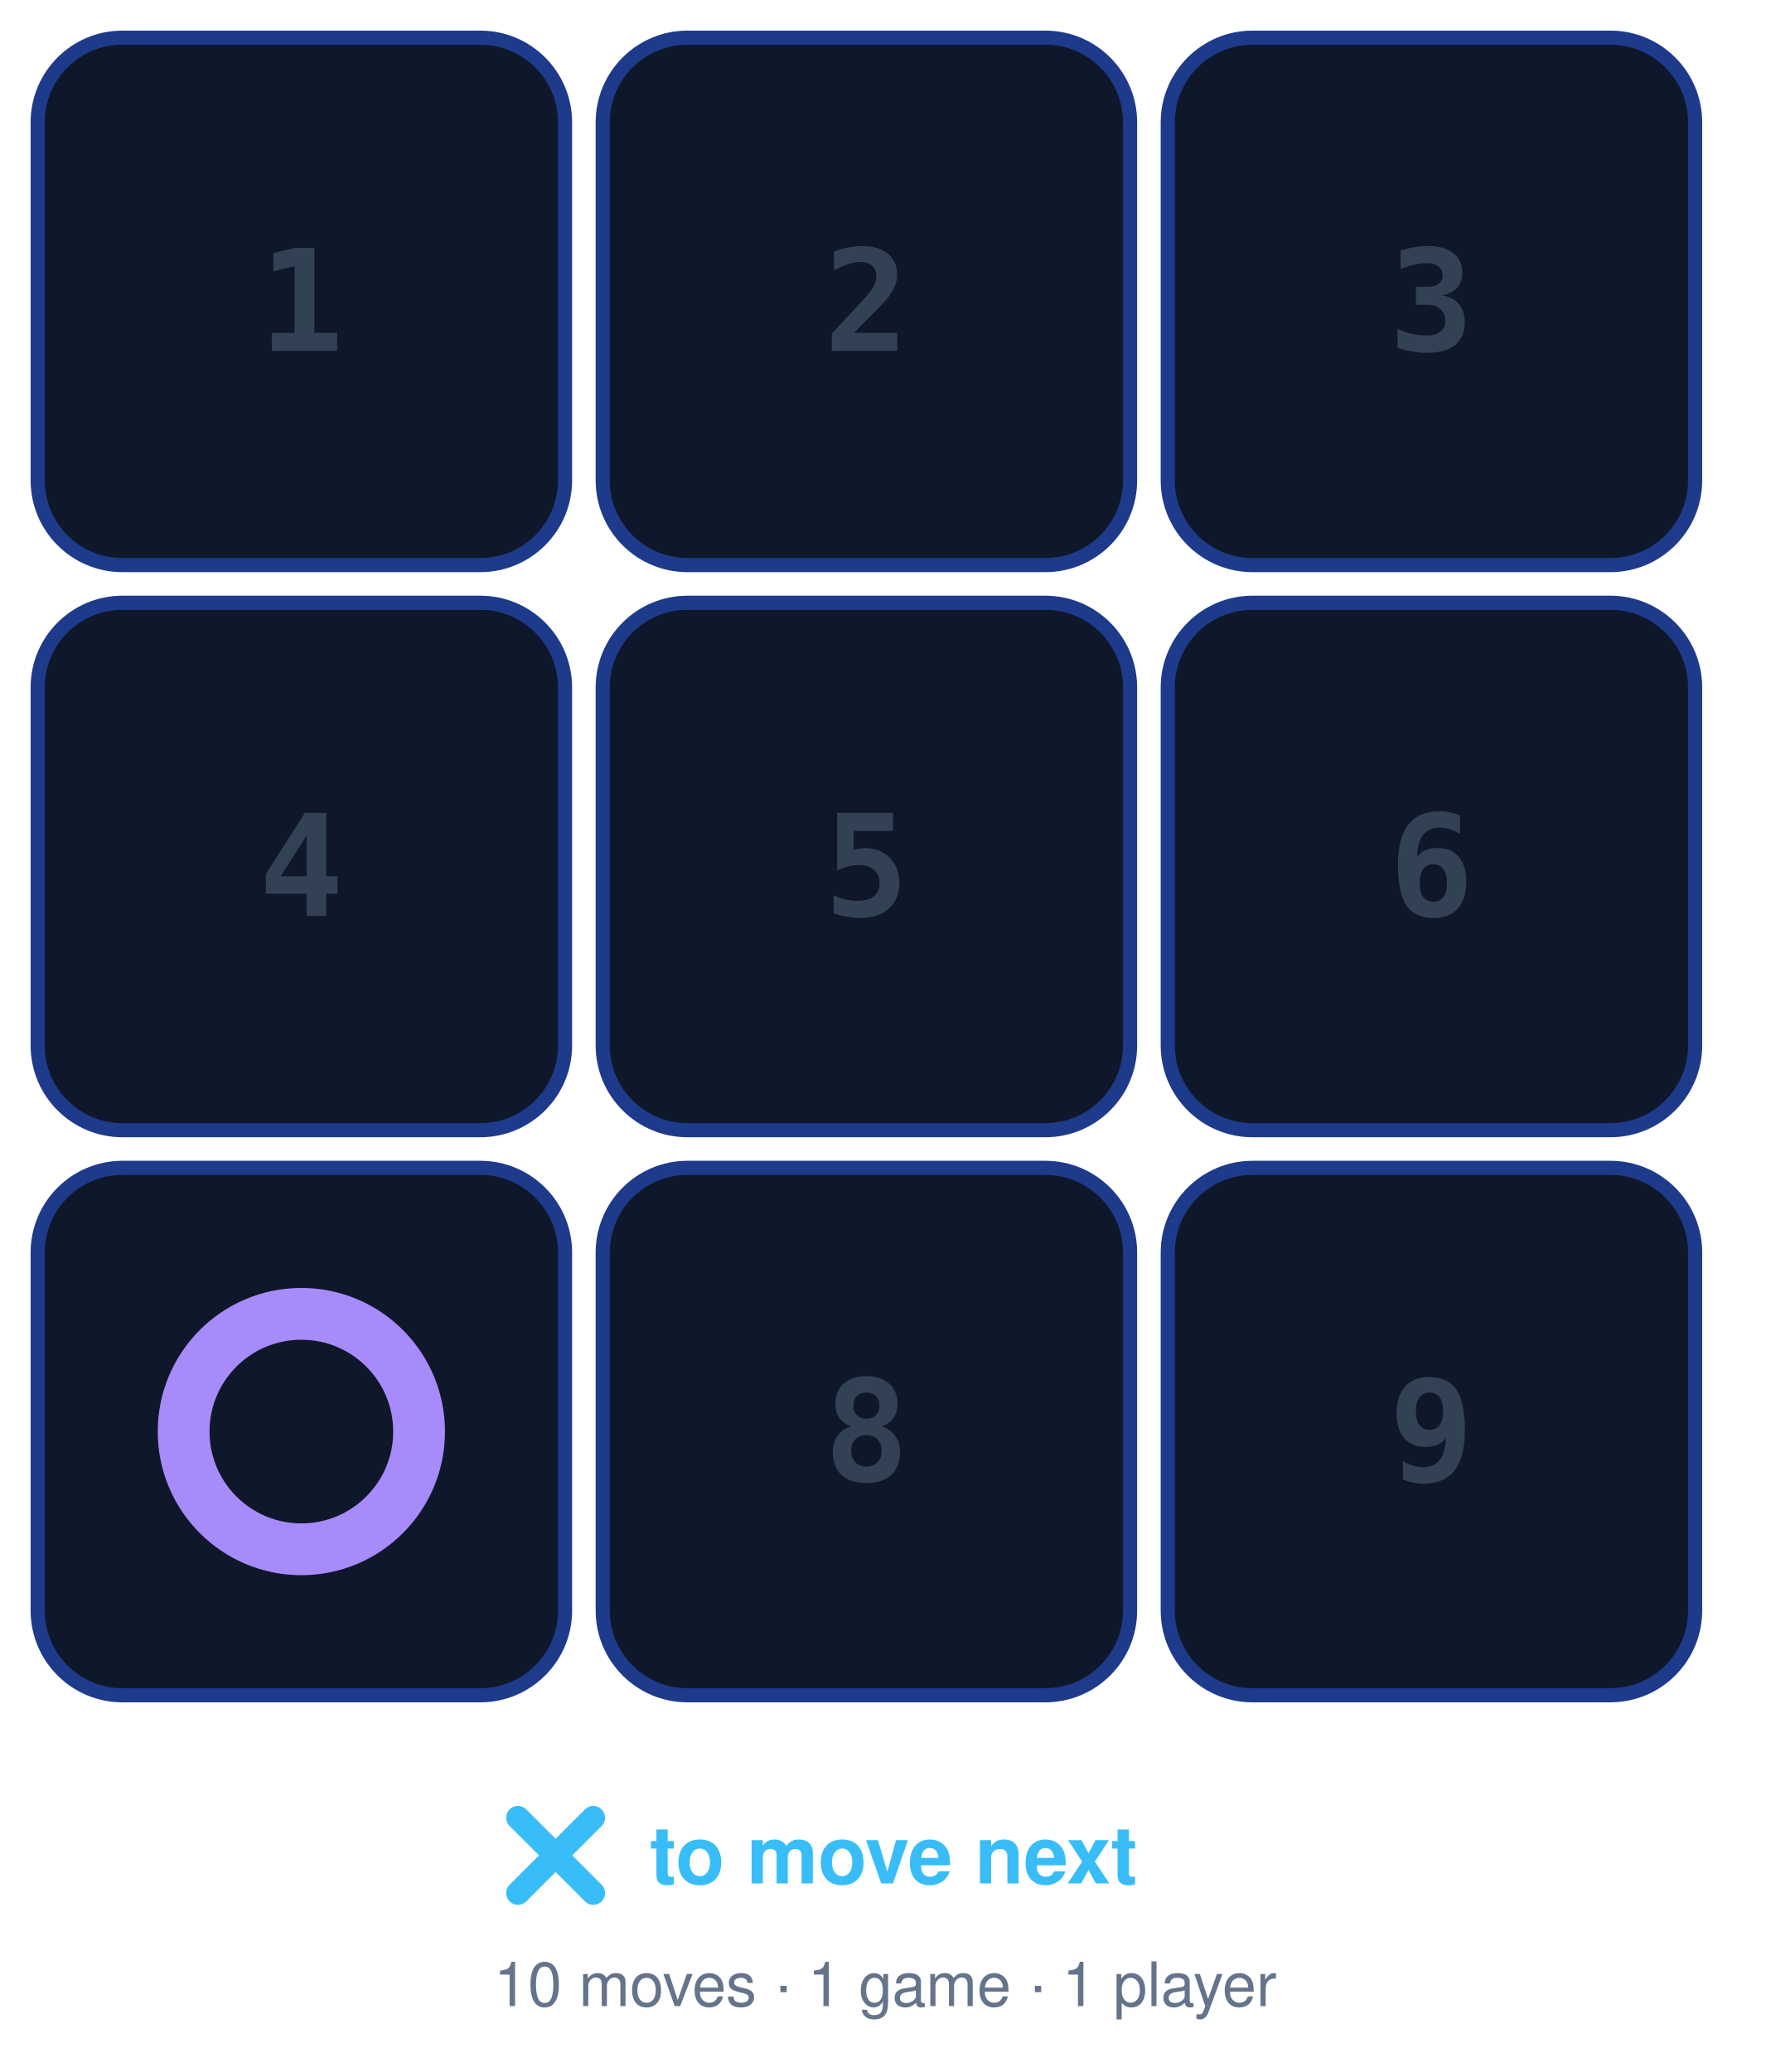
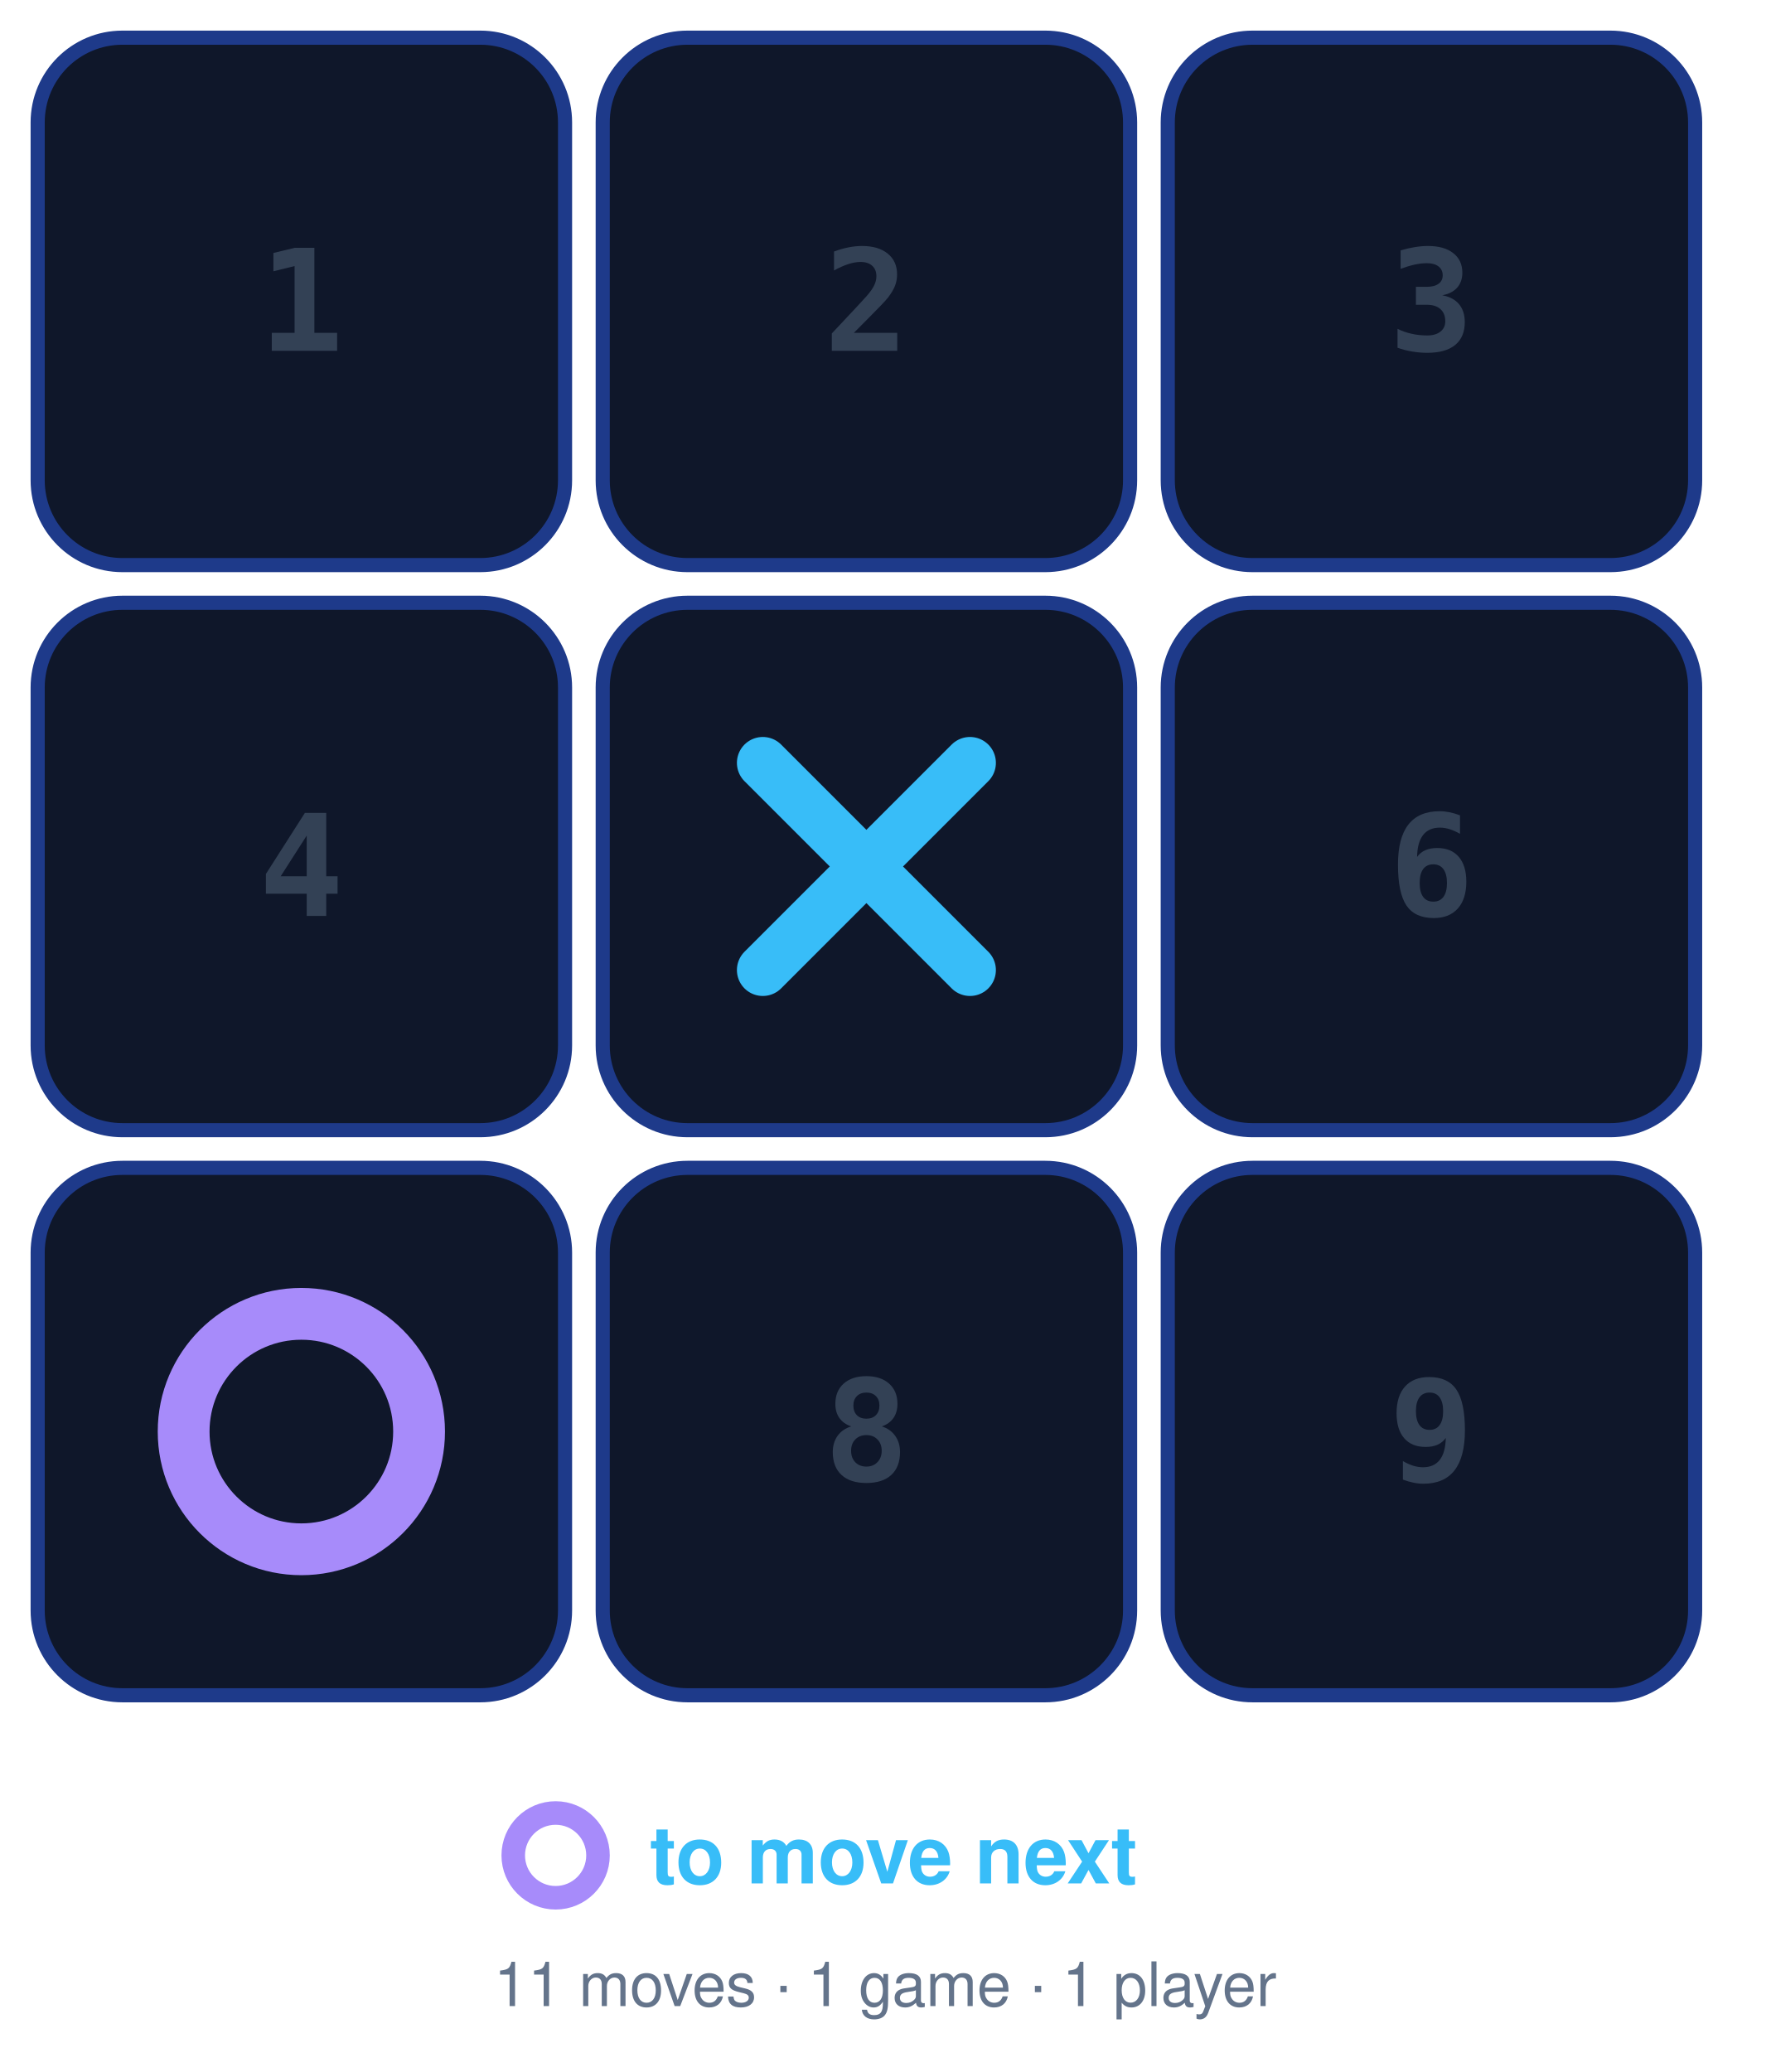
<svg xmlns="http://www.w3.org/2000/svg" width="376" height="440" viewBox="0 0 376 440">
  <rect x="8" y="8" width="112" height="112" rx="18" fill="#0f172a" stroke="#1e3a8a" stroke-width="3" />
  <text x="64" y="64" dy="0.35em" text-anchor="middle" font-family="Fira Code, ui-monospace, monospace" font-size="30" font-weight="600" fill="#334155">1</text>
  <rect x="128" y="8" width="112" height="112" rx="18" fill="#0f172a" stroke="#1e3a8a" stroke-width="3" />
  <text x="184" y="64" dy="0.35em" text-anchor="middle" font-family="Fira Code, ui-monospace, monospace" font-size="30" font-weight="600" fill="#334155">2</text>
  <rect x="248" y="8" width="112" height="112" rx="18" fill="#0f172a" stroke="#1e3a8a" stroke-width="3" />
  <text x="304" y="64" dy="0.35em" text-anchor="middle" font-family="Fira Code, ui-monospace, monospace" font-size="30" font-weight="600" fill="#334155">3</text>
  <rect x="8" y="128" width="112" height="112" rx="18" fill="#0f172a" stroke="#1e3a8a" stroke-width="3" />
  <text x="64" y="184" dy="0.35em" text-anchor="middle" font-family="Fira Code, ui-monospace, monospace" font-size="30" font-weight="600" fill="#334155">4</text>
  <rect x="128" y="128" width="112" height="112" rx="18" fill="#0f172a" stroke="#1e3a8a" stroke-width="3" />
-   <text x="184" y="184" dy="0.35em" text-anchor="middle" font-family="Fira Code, ui-monospace, monospace" font-size="30" font-weight="600" fill="#334155">5</text>
+   <path d="M162 162 206 206M206 162 162 206" stroke="#38bdf8" stroke-width="11" stroke-linecap="round" />
  <rect x="248" y="128" width="112" height="112" rx="18" fill="#0f172a" stroke="#1e3a8a" stroke-width="3" />
  <text x="304" y="184" dy="0.35em" text-anchor="middle" font-family="Fira Code, ui-monospace, monospace" font-size="30" font-weight="600" fill="#334155">6</text>
  <rect x="8" y="248" width="112" height="112" rx="18" fill="#0f172a" stroke="#1e3a8a" stroke-width="3" />
  <circle cx="64" cy="304" r="25" fill="none" stroke="#a78bfa" stroke-width="11" />
  <rect x="128" y="248" width="112" height="112" rx="18" fill="#0f172a" stroke="#1e3a8a" stroke-width="3" />
  <text x="184" y="304" dy="0.35em" text-anchor="middle" font-family="Fira Code, ui-monospace, monospace" font-size="30" font-weight="600" fill="#334155">8</text>
  <rect x="248" y="248" width="112" height="112" rx="18" fill="#0f172a" stroke="#1e3a8a" stroke-width="3" />
  <text x="304" y="304" dy="0.35em" text-anchor="middle" font-family="Fira Code, ui-monospace, monospace" font-size="30" font-weight="600" fill="#334155">9</text>
-   <path d="M110 386 126 402M126 386 110 402" stroke="#38bdf8" stroke-width="5" stroke-linecap="round" />
+   <circle cx="118" cy="394" r="9" fill="none" stroke="#a78bfa" stroke-width="5" />
  <text x="138" y="394" dy="0.35em" font-family="Segoe UI, Helvetica, Arial, sans-serif" font-size="17" font-weight="600" fill="#38bdf8">to move next</text>
-   <text x="188" y="426" text-anchor="middle" font-family="Segoe UI, Helvetica, Arial, sans-serif" font-size="13" fill="#64748b">10 moves · 1 game · 1 player</text>
+   <text x="188" y="426" text-anchor="middle" font-family="Segoe UI, Helvetica, Arial, sans-serif" font-size="13" fill="#64748b">11 moves · 1 game · 1 player</text>
</svg>
